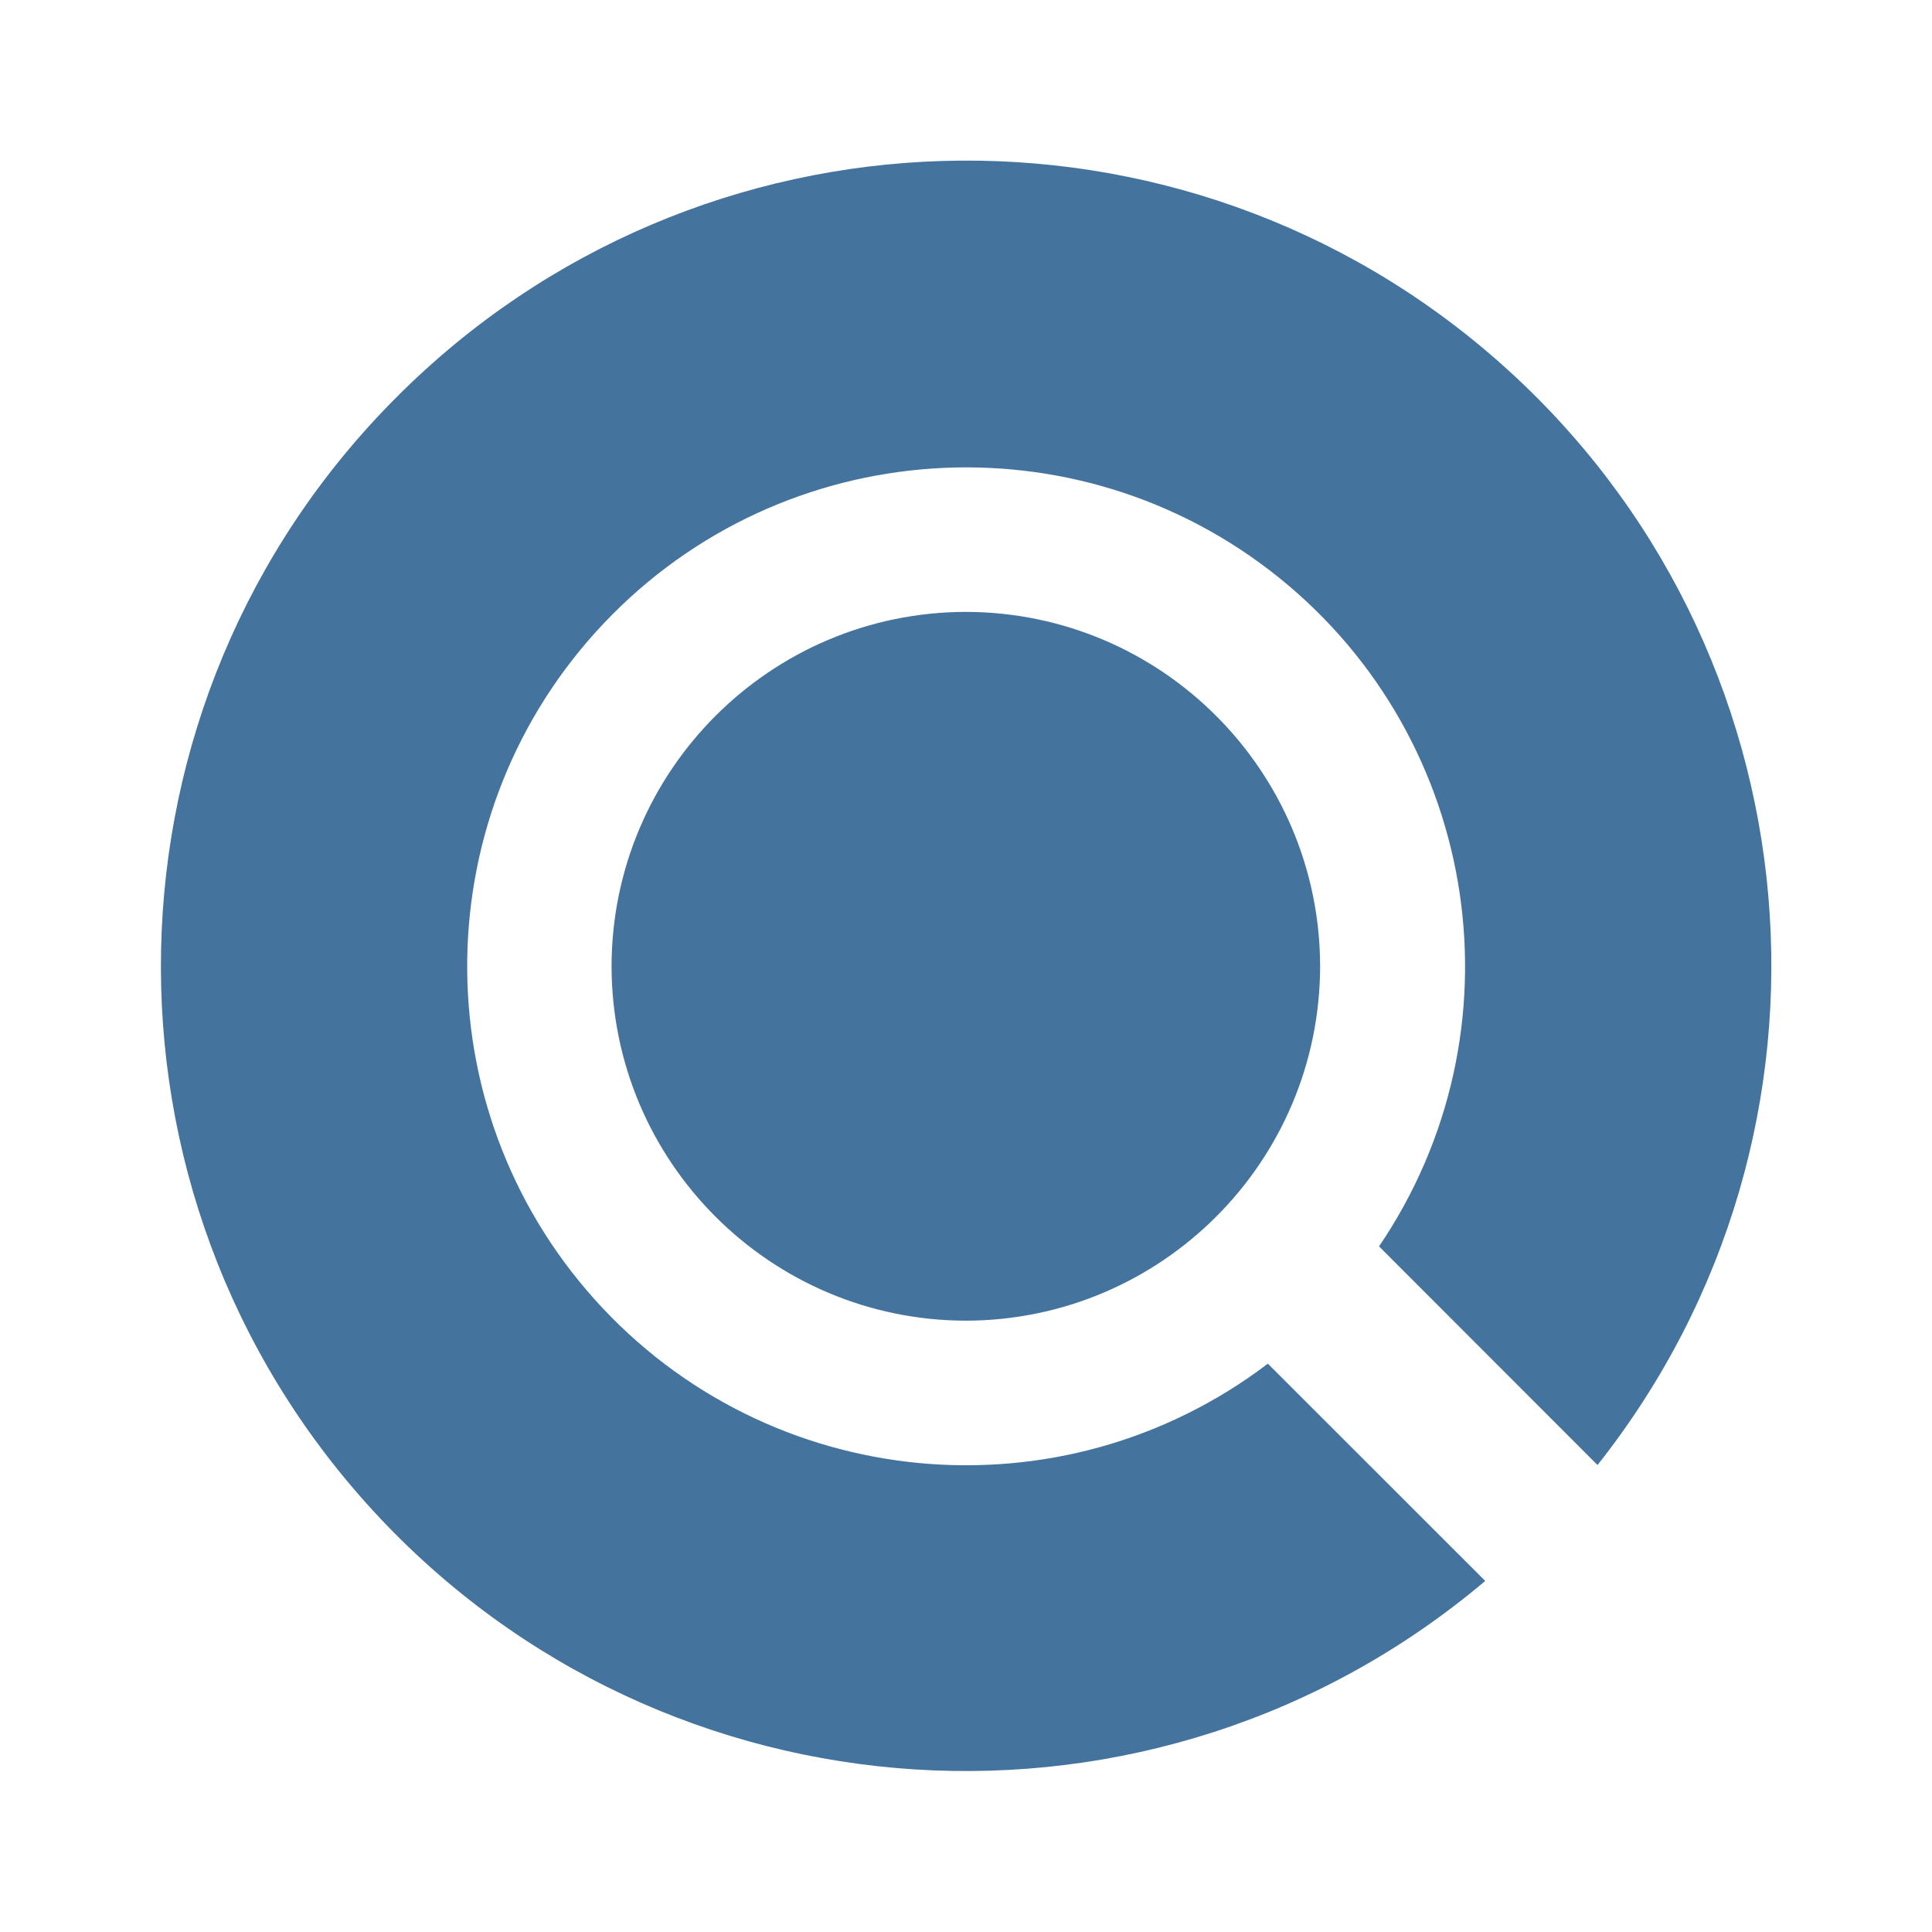
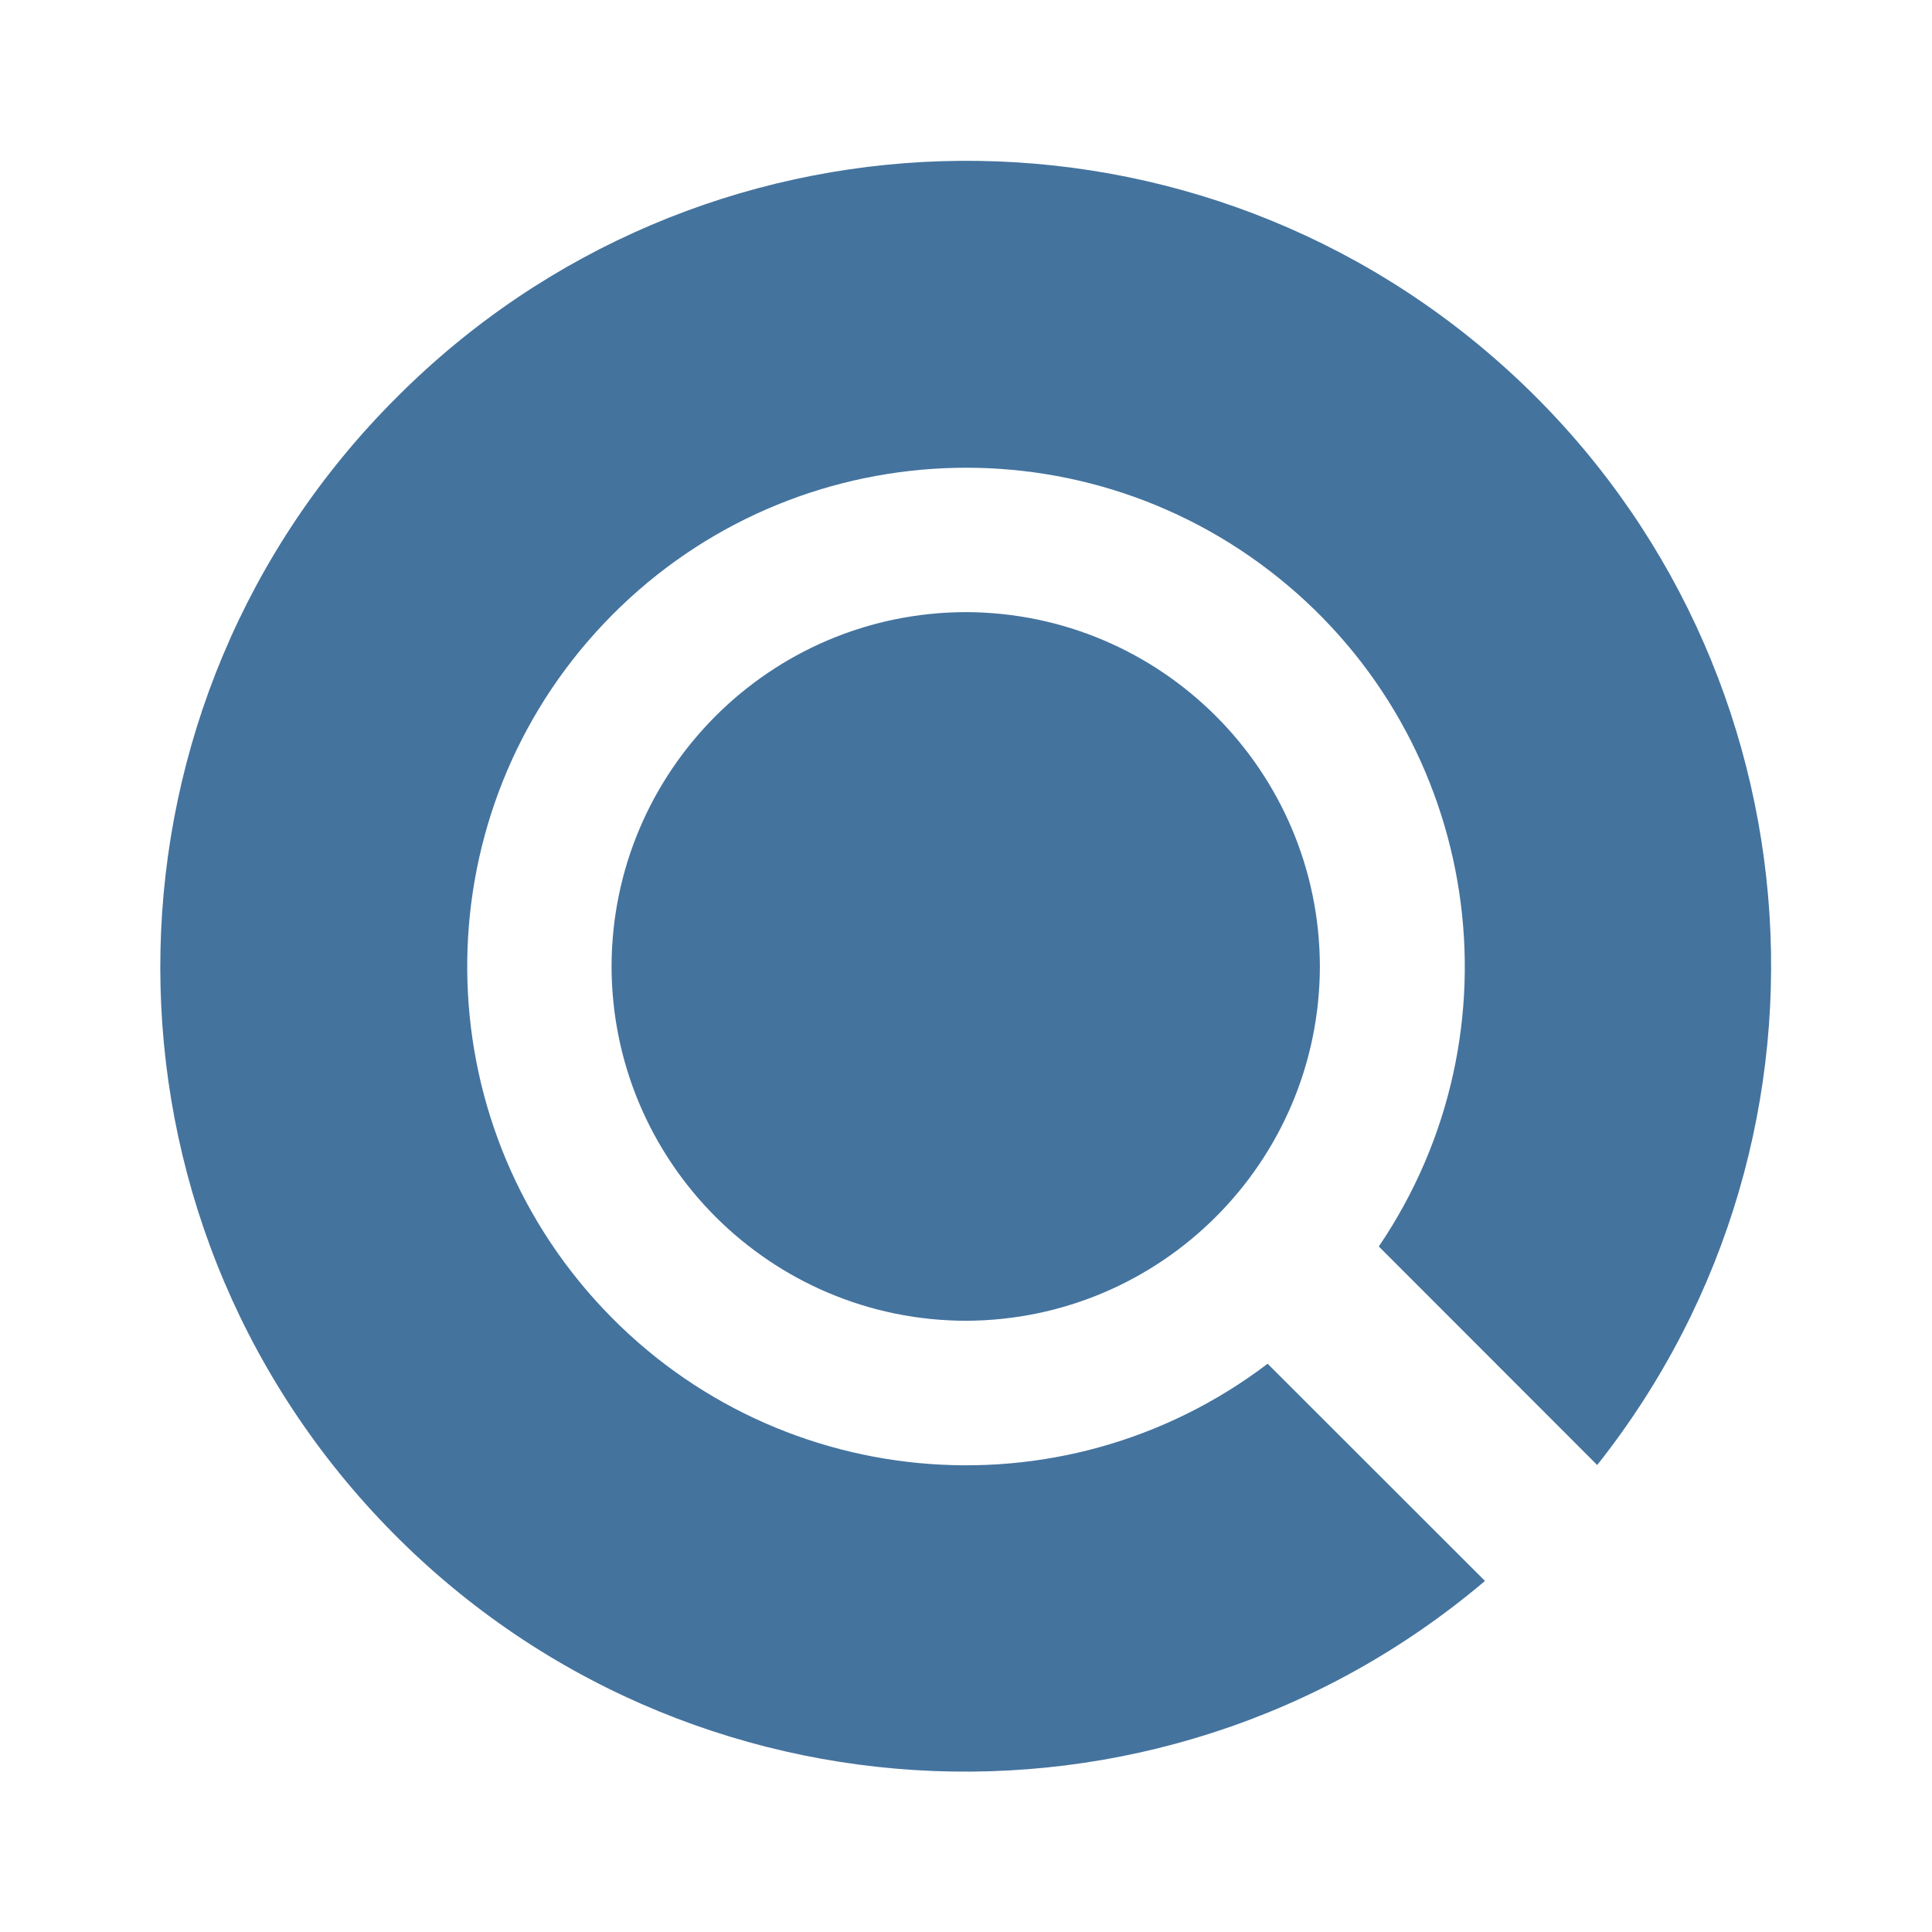
<svg xmlns="http://www.w3.org/2000/svg" viewBox="0 0 24 24">
-   <path fill="#44739e" d="M16.399 12.004A4.41 4.41 0 0 1 12 16.406a4.41 4.41 0 0 1-4.403-4.402A4.41 4.41 0 0 1 12 7.601a4.41 4.41 0 0 1 4.399 4.403m3.446 6.195A9.998 9.998 0 0 0 4.926 4.934 9.998 9.998 0 0 0 18.45 19.639l-2.7-2.699a6.198 6.198 0 1 1 1.381-1.457Z" />
+   <path fill="#44739e" d="M16.396 12.006a4.41 4.41 0 0 1-4.398 4.401 4.41 4.41 0 0 1-4.401-4.401 4.41 4.41 0 0 1 4.401-4.402 4.41 4.41 0 0 1 4.398 4.402m3.445 6.193A9.995 9.995 0 0 0 4.926 4.938a9.995 9.995 0 0 0 13.521 14.701l-2.7-2.698a6.196 6.196 0 1 1 1.381-1.457Z" />
</svg>
